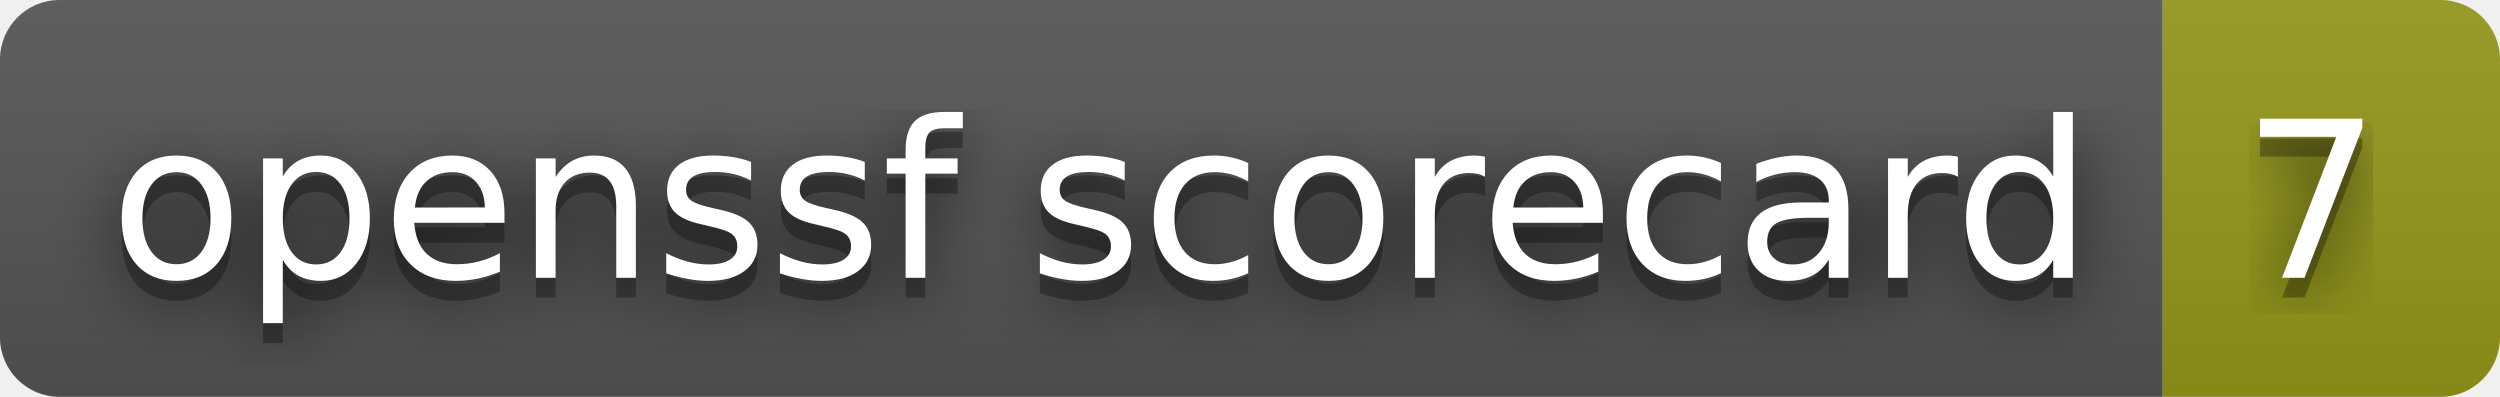
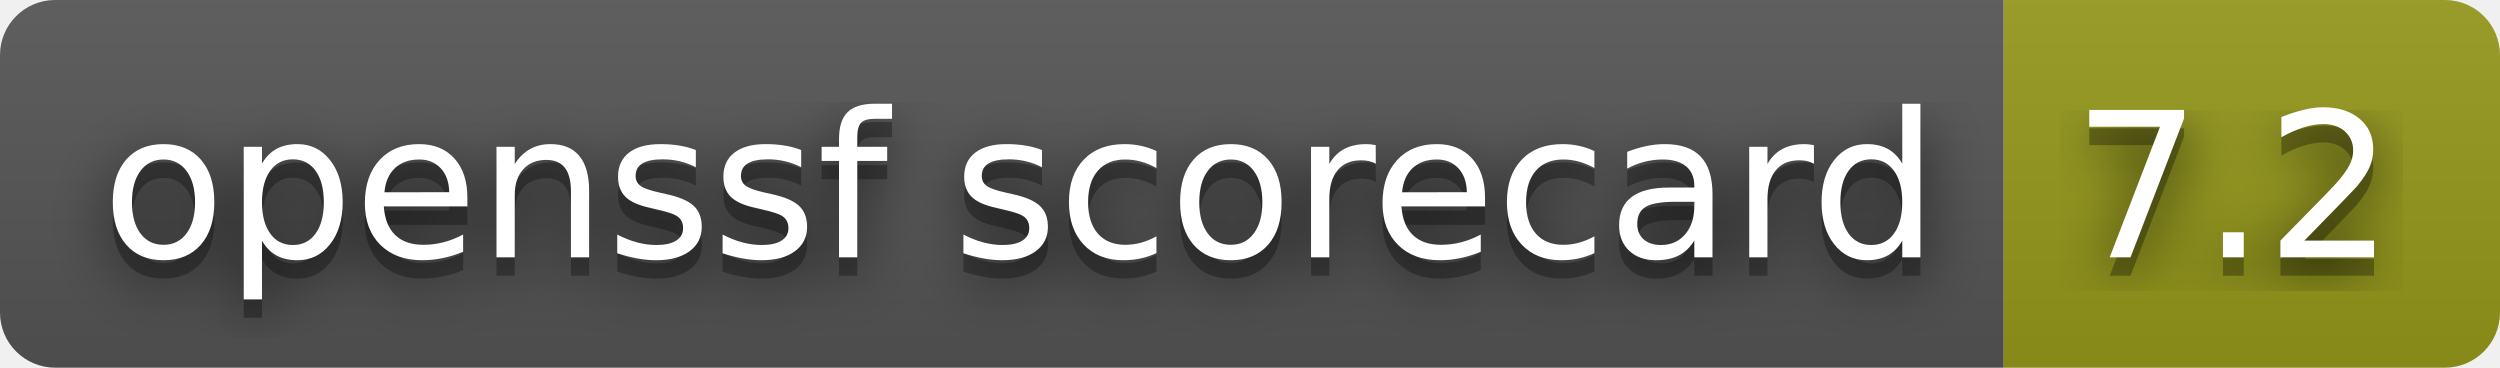
- <svg xmlns="http://www.w3.org/2000/svg" width="126" height="20" role="img" aria-label="openssf scorecard: 7">
+ <svg xmlns="http://www.w3.org/2000/svg" width="136" height="20" role="img" aria-label="openssf scorecard: 7.2">
  <filter id="blur">
    <feGaussianBlur stdDeviation="16" />
  </filter>
  <linearGradient id="s" x2="0" y2="100%">
    <stop offset="0" stop-color="#bbb" stop-opacity=".1" />
    <stop offset="1" stop-opacity=".1" />
  </linearGradient>
  <clipPath id="r">
-     <rect width="126" height="20" rx="3" />
+     <rect width="136" height="20" rx="3" />
  </clipPath>
  <g clip-path="url(#r)">
    <rect width="109" height="20" fill="#555" />
-     <rect x="109" width="17" height="20" fill="#95991a" />
-     <rect width="126" height="20" fill="url(#s)" />
+     <rect x="109" width="27" height="20" fill="#95991a" />
+     <rect width="136" height="20" fill="url(#s)" />
  </g>
  <g fill="#fff" text-anchor="middle" font-family="Verdana,Geneva,DejaVu Sans,sans-serif" text-rendering="geometricPrecision" font-size="110">
    <g transform="scale(.1)">
      <g aria-hidden="true" fill="#010101">
        <text x="555" y="150" fill-opacity=".8" filter="url(#blur)" textLength="990">openssf scorecard</text>
        <text x="555" y="150" fill-opacity=".3" textLength="990">openssf scorecard</text>
      </g>
      <text x="555" y="140" textLength="990">openssf scorecard</text>
    </g>
    <g transform="scale(.1)">
      <g aria-hidden="true" fill="#010101">
-         <text x="1165" y="150" fill-opacity=".8" filter="url(#blur)" textLength="70">7</text>
-         <text x="1165" y="150" fill-opacity=".3" textLength="70">7</text>
+         <text x="1215" y="150" fill-opacity=".8" filter="url(#blur)" textLength="170">7.2</text>
+         <text x="1215" y="150" fill-opacity=".3" textLength="170">7.2</text>
      </g>
-       <text x="1165" y="140" textLength="70">7</text>
+       <text x="1215" y="140" textLength="170">7.2</text>
    </g>
  </g>
</svg>
